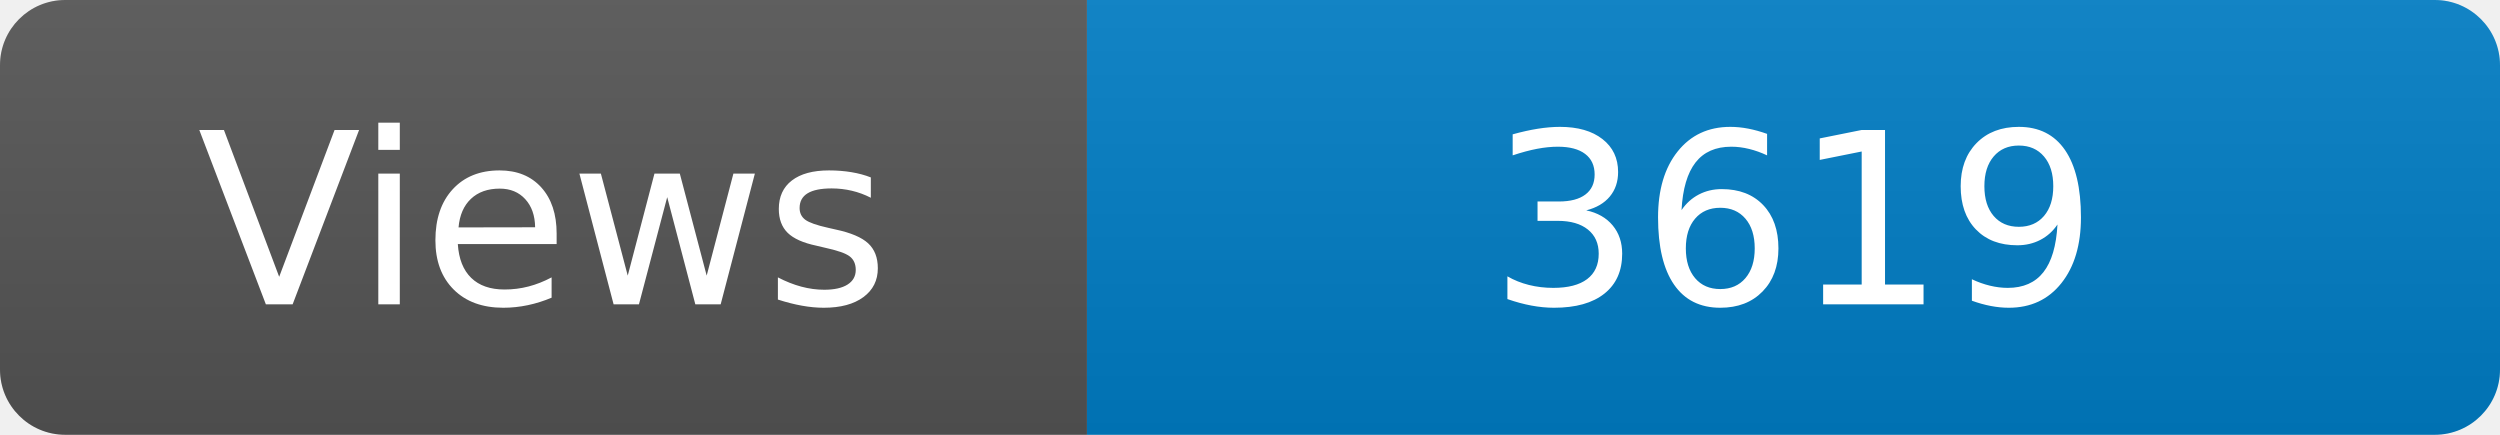
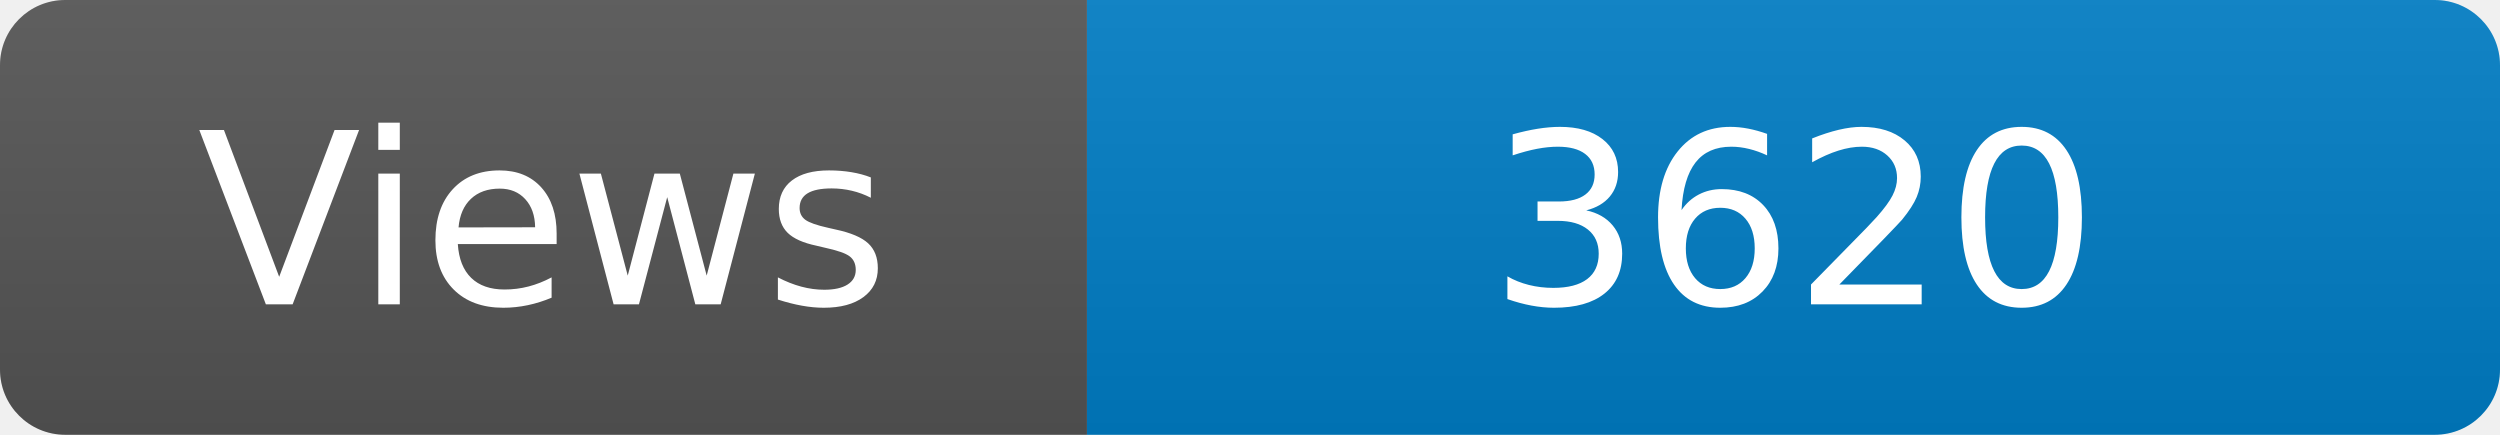
<svg xmlns="http://www.w3.org/2000/svg" width="115" height="20" role="img" aria-label="Maintained?: yes">
  <linearGradient id="s" x2="0" y2="100%">
    <stop offset="0" stop-color="#bbb" stop-opacity=".1" />
    <stop offset="1" stop-opacity=".1" />
  </linearGradient>
  <clipPath id="r">
    <rect width="115" height="20" rx="3" fill="#fff" />
  </clipPath>
  <g clip-path="url(#r)">
    <rect width="50" height="20" fill="#555" />
    <rect x="50" width="160" height="20" fill="#007ec6" />
    <rect width="115" height="20" fill="url(#s)" />
  </g>
  <g fill="#fff" text-anchor="middle" font-family="Verdana,Geneva,DejaVu Sans,sans-serif" font-size="110">
    <text x="250" y="140" transform="scale(.1)" fill="#fff">Views</text>
-     <text x="825" y="140" transform="scale(.1)" fill="#fff">3619</text>
+     <text x="825" y="140" transform="scale(.1)" fill="#fff">3620</text>
  </g>
</svg>
